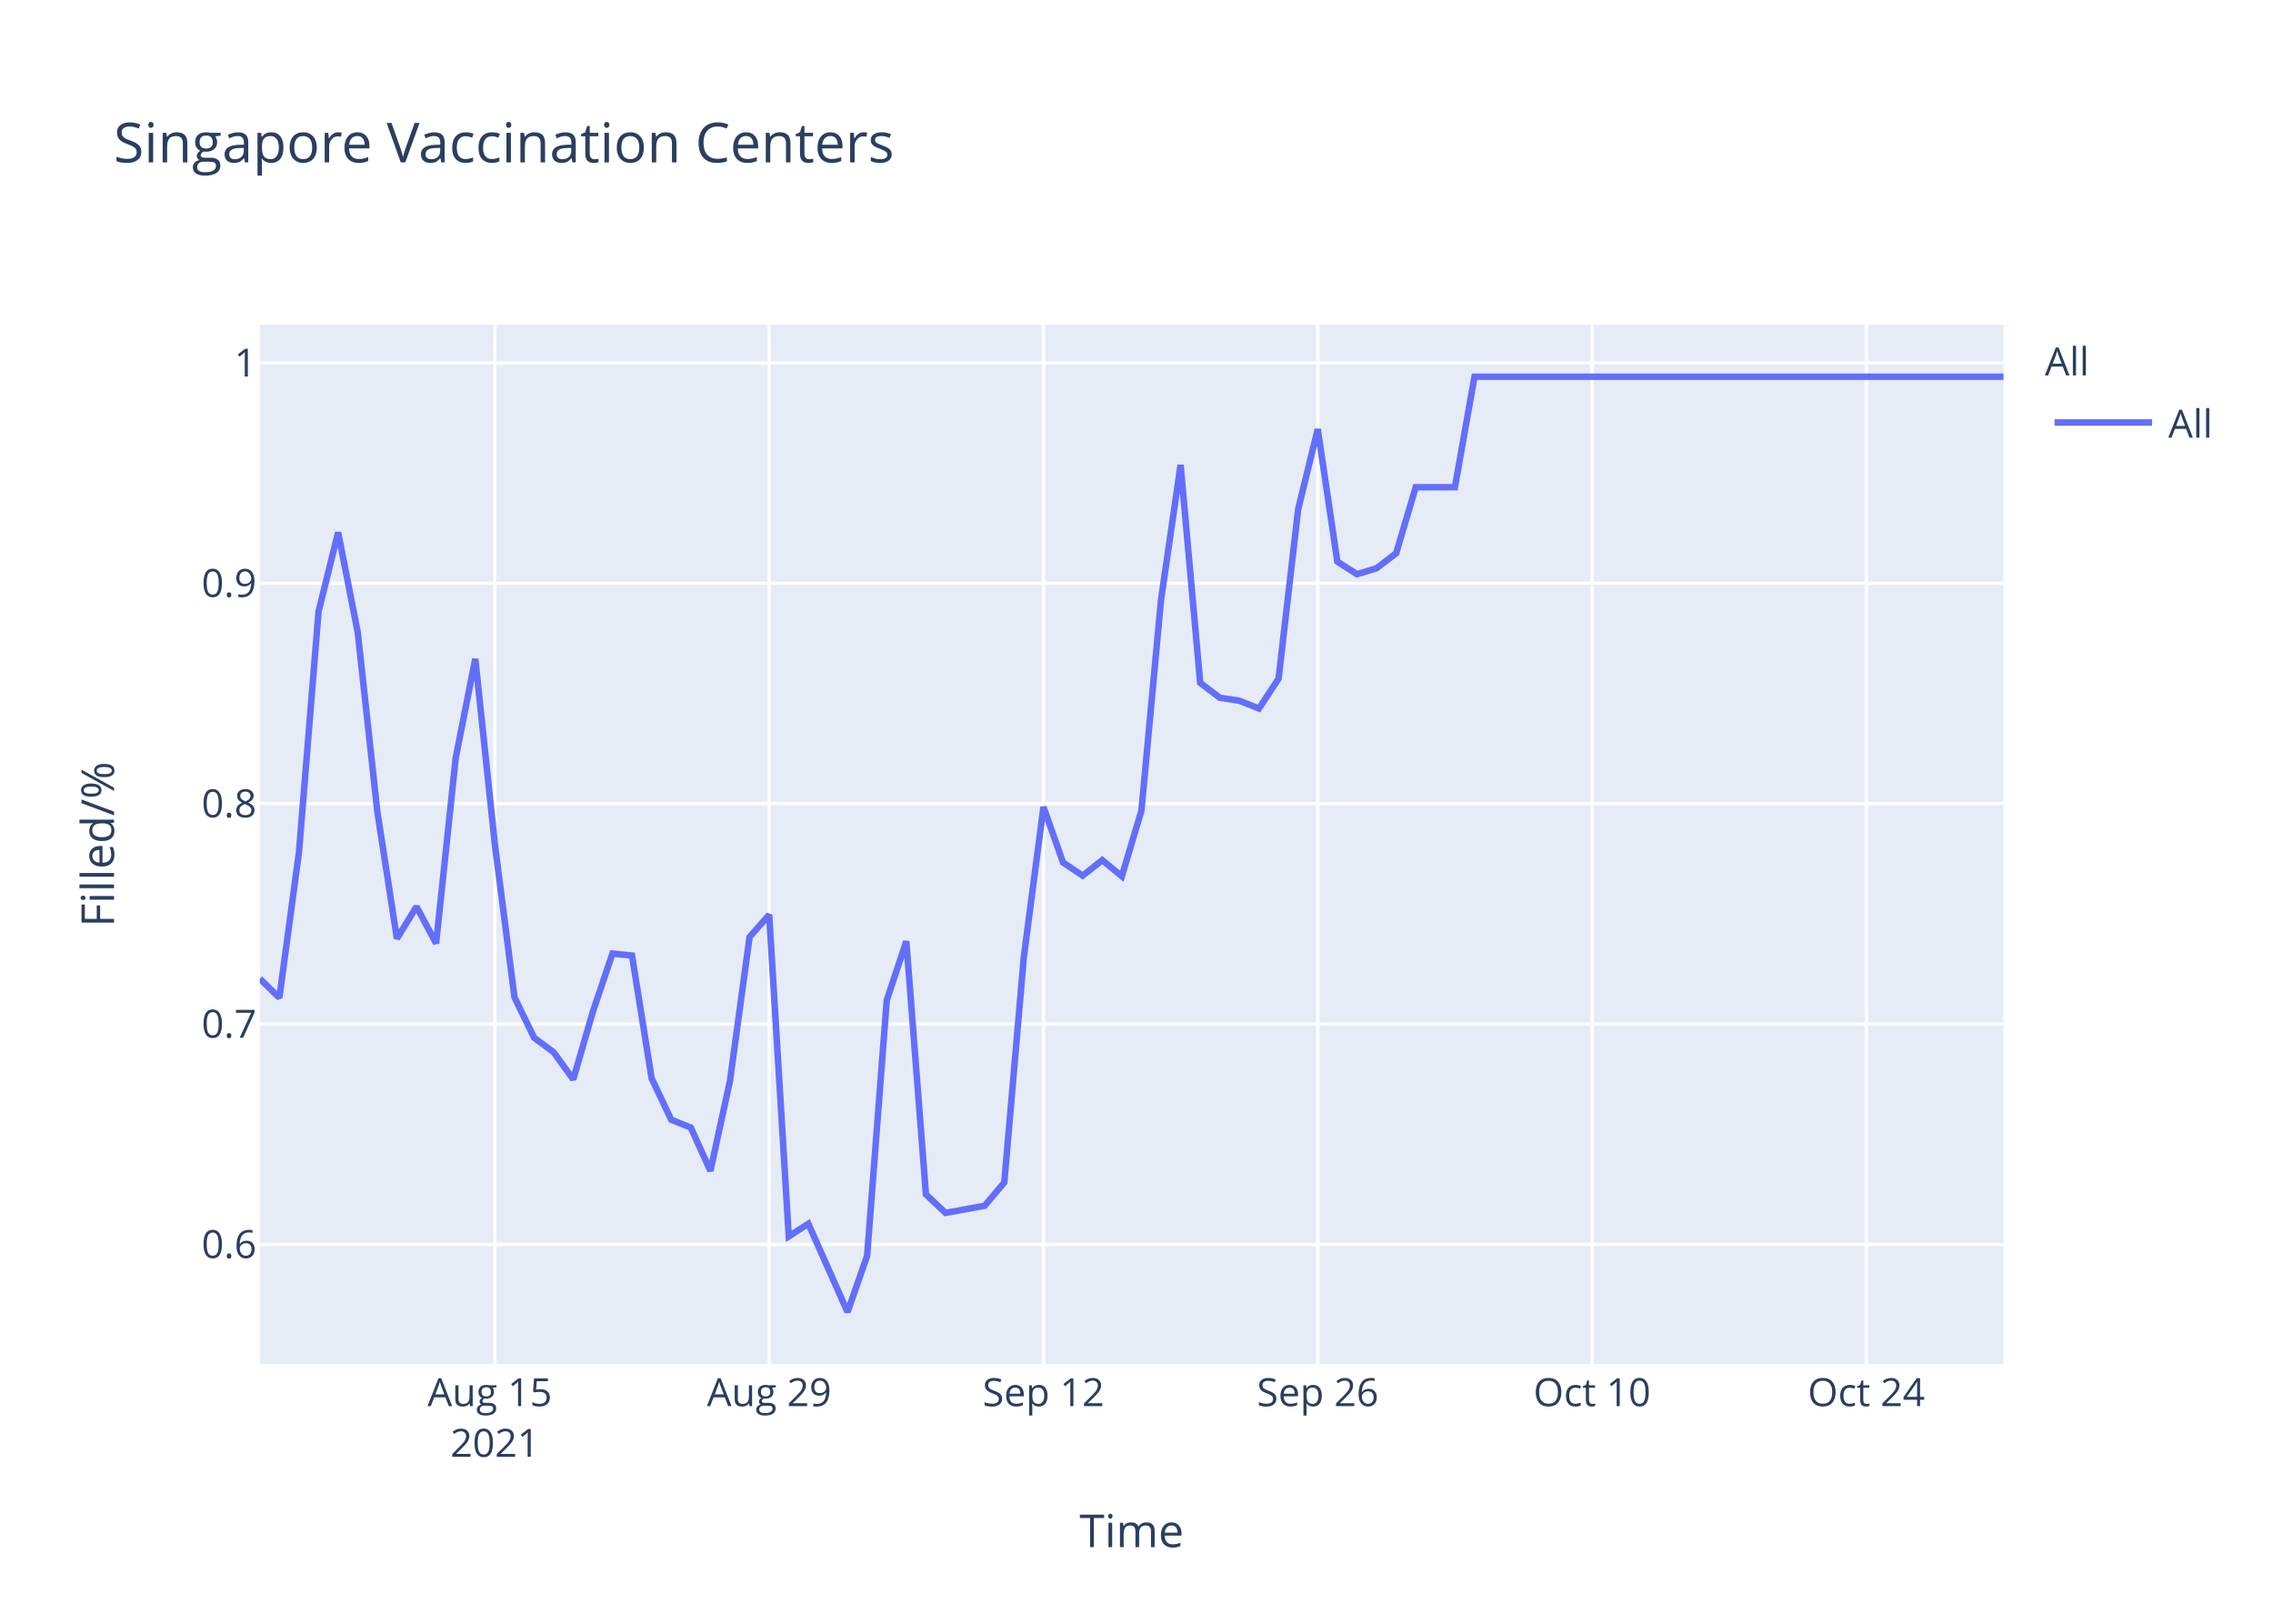
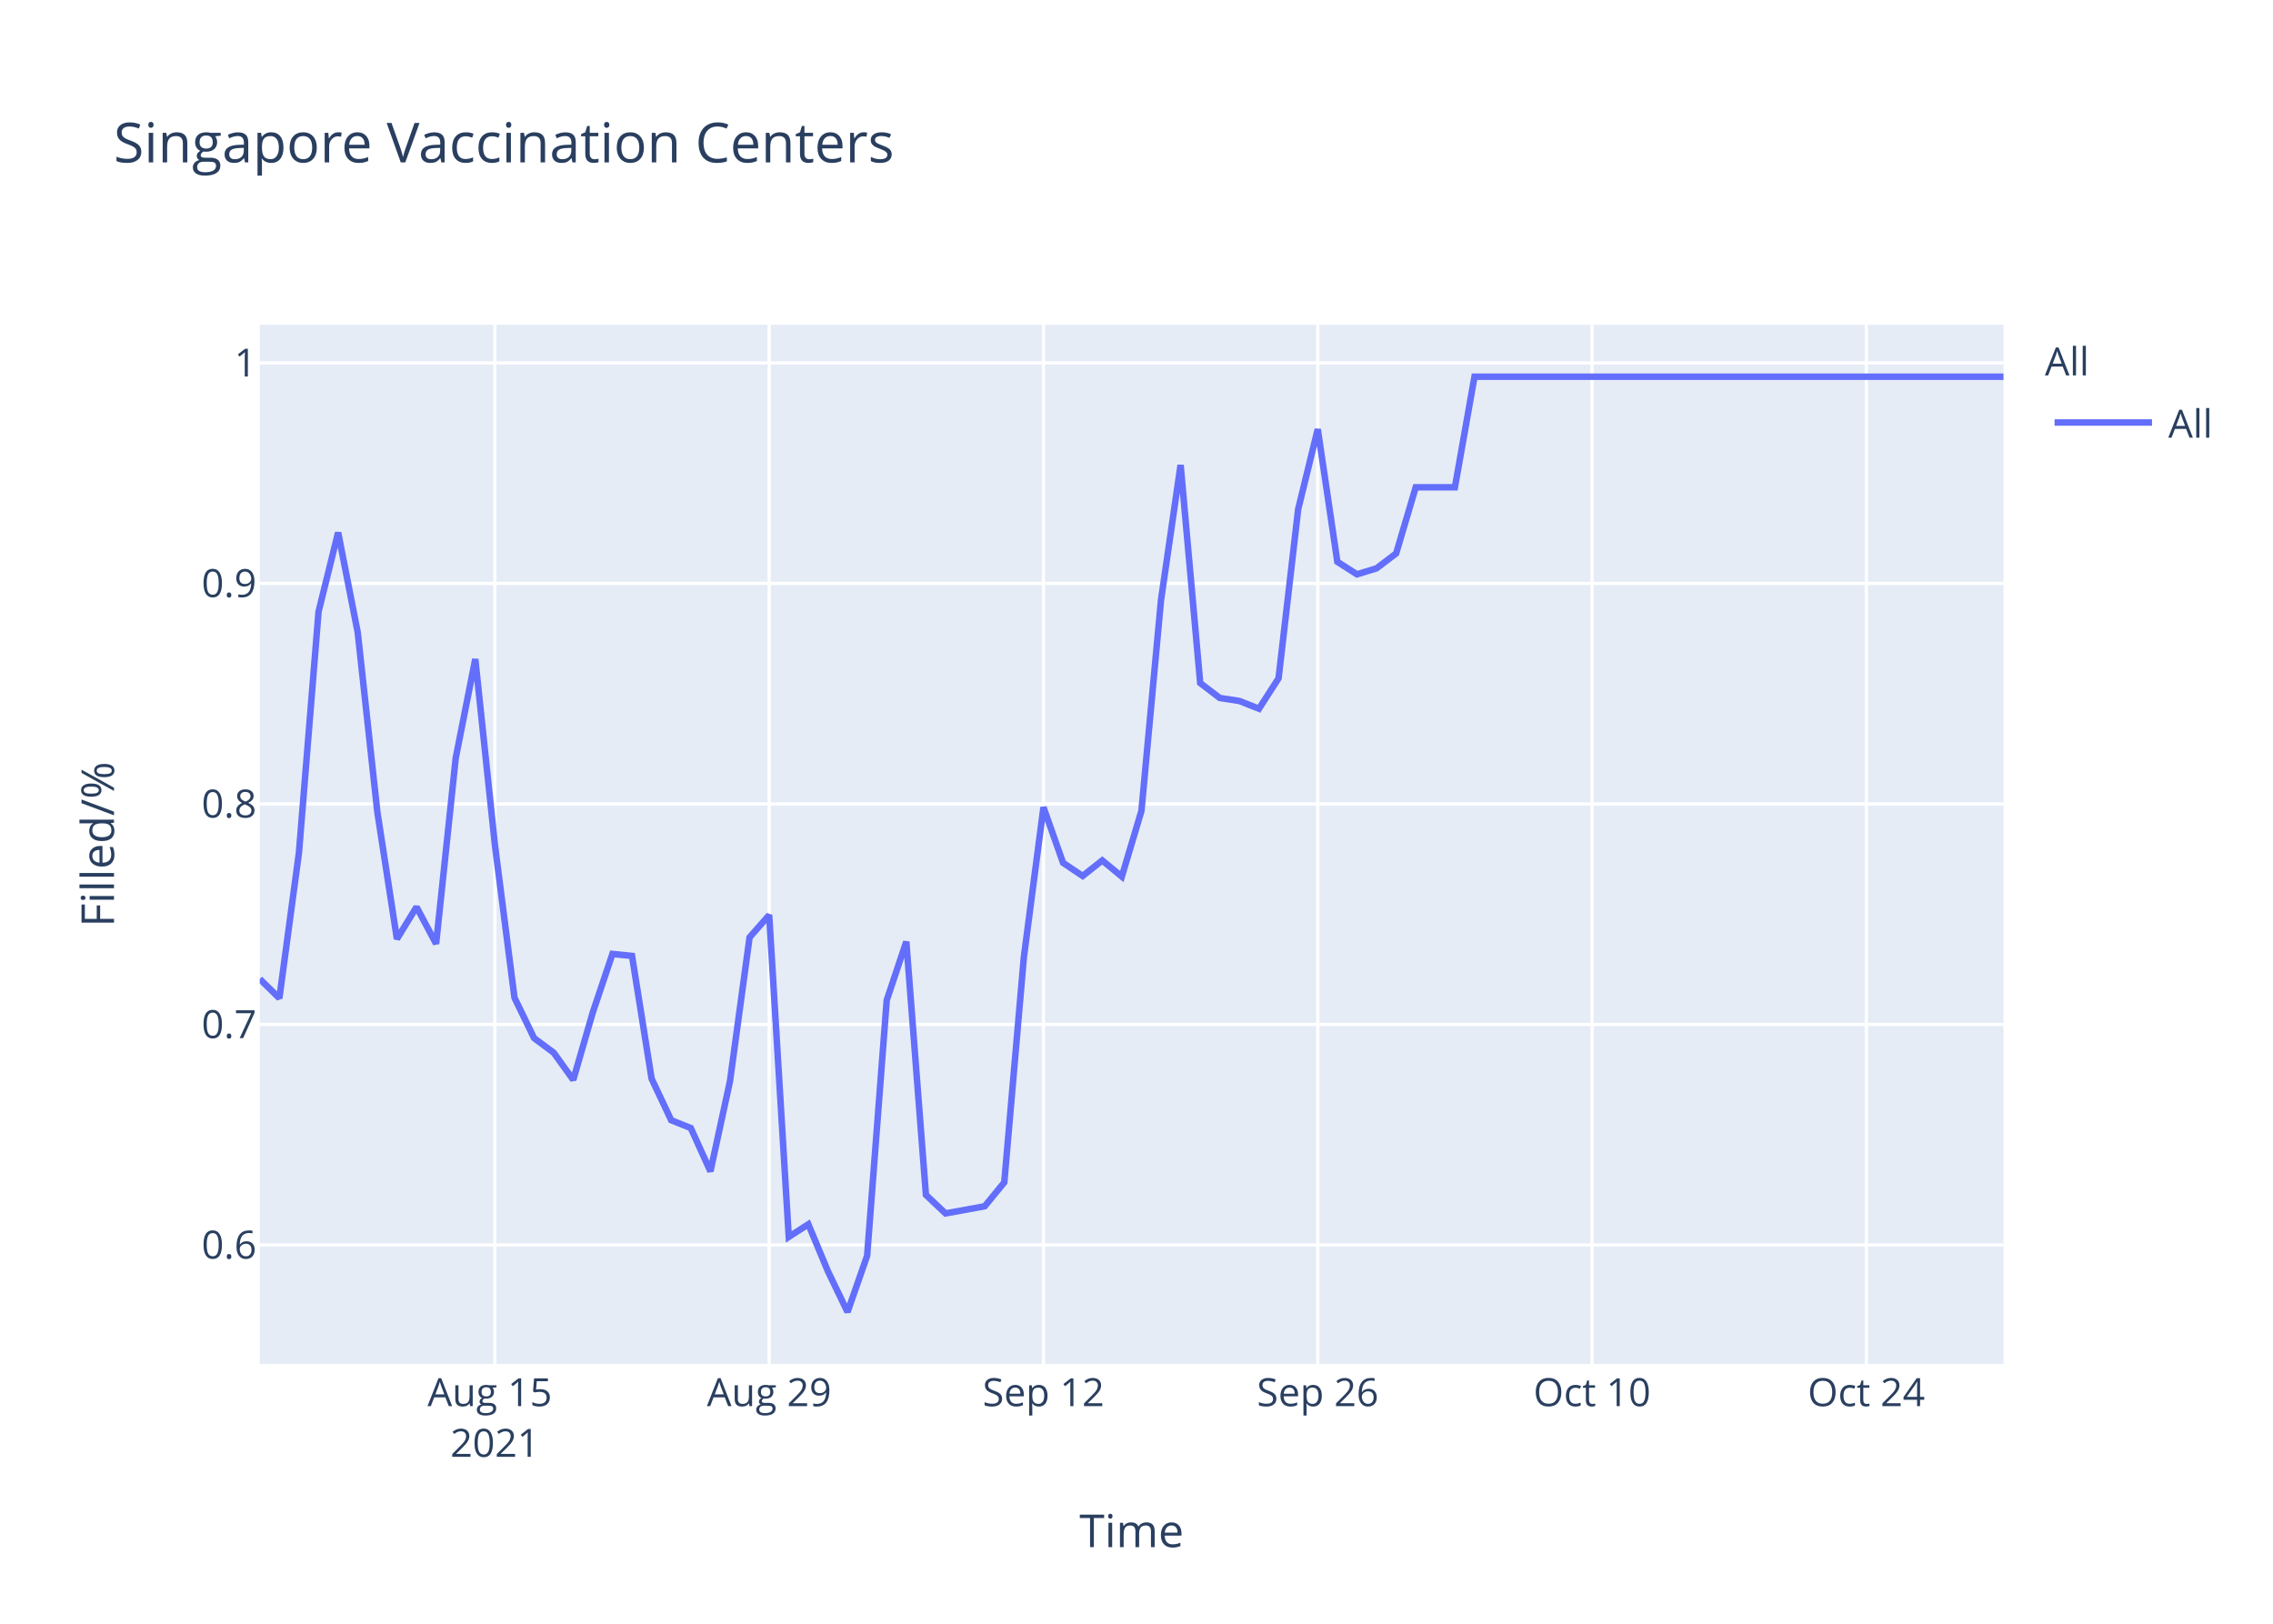
<svg xmlns="http://www.w3.org/2000/svg" class="main-svg" width="700" height="500" style="" viewBox="0 0 700 500">
  <rect x="0" y="0" width="700" height="500" style="fill: rgb(255, 255, 255); fill-opacity: 1;" />
-   <defs id="defs-bc894c">
+   <defs id="defs-5614c0">
    <g class="clips">
-       <clipPath id="clipbc894cxyplot" class="plotclip">
+       <clipPath id="clip5614c0xyplot" class="plotclip">
        <rect width="537" height="320" />
      </clipPath>
-       <clipPath class="axesclip" id="clipbc894cx">
+       <clipPath class="axesclip" id="clip5614c0x">
        <rect x="80" y="0" width="537" height="500" />
      </clipPath>
-       <clipPath class="axesclip" id="clipbc894cy">
+       <clipPath class="axesclip" id="clip5614c0y">
        <rect x="0" y="100" width="700" height="320" />
      </clipPath>
-       <clipPath class="axesclip" id="clipbc894cxy">
+       <clipPath class="axesclip" id="clip5614c0xy">
        <rect x="80" y="100" width="537" height="320" />
      </clipPath>
    </g>
    <g class="gradients" />
  </defs>
  <g class="bglayer">
    <rect class="bg" x="80" y="100" width="537" height="320" style="fill: rgb(229, 236, 246); fill-opacity: 1; stroke-width: 0;" />
  </g>
  <g class="layer-below">
    <g class="imagelayer" />
    <g class="shapelayer" />
  </g>
  <g class="cartesianlayer">
    <g class="subplot xy">
      <g class="layer-subplot">
        <g class="shapelayer" />
        <g class="imagelayer" />
      </g>
      <g class="gridlayer">
        <g class="x">
          <path class="xgrid crisp" transform="translate(152.4,0)" d="M0,100v320" style="stroke: rgb(255, 255, 255); stroke-opacity: 1; stroke-width: 1px;" />
          <path class="xgrid crisp" transform="translate(236.88,0)" d="M0,100v320" style="stroke: rgb(255, 255, 255); stroke-opacity: 1; stroke-width: 1px;" />
          <path class="xgrid crisp" transform="translate(321.35,0)" d="M0,100v320" style="stroke: rgb(255, 255, 255); stroke-opacity: 1; stroke-width: 1px;" />
          <path class="xgrid crisp" transform="translate(405.82,0)" d="M0,100v320" style="stroke: rgb(255, 255, 255); stroke-opacity: 1; stroke-width: 1px;" />
          <path class="xgrid crisp" transform="translate(490.29,0)" d="M0,100v320" style="stroke: rgb(255, 255, 255); stroke-opacity: 1; stroke-width: 1px;" />
          <path class="xgrid crisp" transform="translate(574.76,0)" d="M0,100v320" style="stroke: rgb(255, 255, 255); stroke-opacity: 1; stroke-width: 1px;" />
        </g>
        <g class="y">
-           <path class="ygrid crisp" transform="translate(0,383.19)" d="M80,0h537" style="stroke: rgb(255, 255, 255); stroke-opacity: 1; stroke-width: 1px;" />
-           <path class="ygrid crisp" transform="translate(0,315.33)" d="M80,0h537" style="stroke: rgb(255, 255, 255); stroke-opacity: 1; stroke-width: 1px;" />
-           <path class="ygrid crisp" transform="translate(0,247.47)" d="M80,0h537" style="stroke: rgb(255, 255, 255); stroke-opacity: 1; stroke-width: 1px;" />
-           <path class="ygrid crisp" transform="translate(0,179.61)" d="M80,0h537" style="stroke: rgb(255, 255, 255); stroke-opacity: 1; stroke-width: 1px;" />
-           <path class="ygrid crisp" transform="translate(0,111.75)" d="M80,0h537" style="stroke: rgb(255, 255, 255); stroke-opacity: 1; stroke-width: 1px;" />
+           <path class="ygrid crisp" transform="translate(0,383.36)" d="M80,0h537" style="stroke: rgb(255, 255, 255); stroke-opacity: 1; stroke-width: 1px;" />
+           <path class="ygrid crisp" transform="translate(0,315.46)" d="M80,0h537" style="stroke: rgb(255, 255, 255); stroke-opacity: 1; stroke-width: 1px;" />
+           <path class="ygrid crisp" transform="translate(0,247.55)" d="M80,0h537" style="stroke: rgb(255, 255, 255); stroke-opacity: 1; stroke-width: 1px;" />
+           <path class="ygrid crisp" transform="translate(0,179.65)" d="M80,0h537" style="stroke: rgb(255, 255, 255); stroke-opacity: 1; stroke-width: 1px;" />
+           <path class="ygrid crisp" transform="translate(0,111.74)" d="M80,0h537" style="stroke: rgb(255, 255, 255); stroke-opacity: 1; stroke-width: 1px;" />
        </g>
      </g>
      <g class="zerolinelayer" />
      <path class="xlines-below" />
      <path class="ylines-below" />
      <g class="overlines-below" />
      <g class="xaxislayer-below" />
      <g class="yaxislayer-below" />
      <g class="overaxes-below" />
-       <g class="plot" transform="translate(80,100)" clip-path="url('#clipbc894cxyplot')">
+       <g class="plot" transform="translate(80,100)" clip-path="url('#clip5614c0xyplot')">
        <g class="scatterlayer mlayer">
-           <g class="trace scatter trace9d6b61" style="stroke-miterlimit: 2; opacity: 1;">
+           <g class="trace scatter trace441f16" style="stroke-miterlimit: 2; opacity: 1;">
            <g class="fills" />
            <g class="errorbars" />
            <g class="lines">
-               <path class="js-line" d="M0,201.35L6.03,207.25L12.07,162.44L18.1,88.32L24.13,63.95L30.17,94.73L36.2,149.88L42.24,189.03L48.27,179.18L54.3,190.51L60.34,133.39L66.37,102.89L72.4,159.99L78.44,207.09L84.47,219.53L90.51,224.02L96.54,232.38L102.57,211.58L108.61,193.64L114.64,194.25L120.67,232.03L126.71,244.8L132.74,247.21L138.78,260.54L144.81,232.77L150.84,188.53L156.88,181.68L162.91,280.71L168.94,276.83L181.01,304L187.04,286.72L193.08,208.05L199.11,189.86L205.15,267.79L211.18,273.49L223.25,271.28L229.28,264.11L235.31,194.63L241.35,148.5L247.38,165.59L253.42,169.64L259.45,164.86L265.48,169.82L271.52,149.6L277.55,84.72L283.58,43.18L289.62,110.27L295.65,114.86L301.69,115.78L307.72,118.17L313.75,108.98L319.79,56.78L325.82,32.15L331.85,72.95L337.89,76.81L343.92,74.98L349.96,70.38L355.99,50.03L362.02,50.03L368.06,50.03L374.09,16L537,16" style="vector-effect: non-scaling-stroke; fill: none; stroke: rgb(99, 110, 250); stroke-opacity: 1; stroke-width: 2px; opacity: 1;" />
+               <path class="js-line" d="M0,201.46L6.03,207.38L12.07,162.53L18.1,88.37L24.13,63.98L30.17,94.78L36.2,149.97L42.24,189.14L48.27,179.29L54.3,190.62L60.34,133.46L66.37,102.95L72.4,160.08L78.44,207.22L84.47,219.66L90.51,224.15L96.54,232.52L102.57,211.7L108.61,193.75L114.64,194.36L120.67,232.17L126.71,244.95L132.74,247.36L138.78,260.69L144.81,232.91L150.84,188.64L156.88,181.78L162.91,280.88L168.94,276.99L174.98,291.49L181.01,304L187.04,286.71L193.08,207.99L199.11,189.97L205.15,267.95L211.18,273.65L217.21,272.55L223.25,271.45L229.28,264.09L235.31,194.75L241.35,148.58L247.38,165.69L253.42,169.74L259.45,164.95L265.48,169.92L271.52,149.69L277.55,84.76L283.58,43.19L289.62,110.33L295.65,114.93L301.69,115.85L307.72,118.24L313.75,108.86L319.79,56.81L325.82,32.16L331.85,72.99L337.89,76.85L343.92,75.01L349.96,70.42L355.99,50.05L362.02,50.05L368.06,50.05L374.09,16L537,16" style="vector-effect: non-scaling-stroke; fill: none; stroke: rgb(99, 110, 250); stroke-opacity: 1; stroke-width: 2px; opacity: 1;" />
            </g>
            <g class="points" />
            <g class="text" />
          </g>
        </g>
      </g>
      <g class="overplot" />
      <path class="xlines-above crisp" d="M0,0" style="fill: none;" />
      <path class="ylines-above crisp" d="M0,0" style="fill: none;" />
      <g class="overlines-above" />
      <g class="xaxislayer-above">
        <g class="xtick">
          <text text-anchor="middle" x="0" y="433" transform="translate(152.4,0)" style="font-family: 'Open Sans', verdana, arial, sans-serif; font-size: 12px; fill: rgb(42, 63, 95); fill-opacity: 1; white-space: pre;">
            <tspan class="line" dy="0em" x="0" y="433">Aug 15</tspan>
            <tspan class="line" dy="1.3em" x="0" y="433">2021</tspan>
          </text>
        </g>
        <g class="xtick">
          <text text-anchor="middle" x="0" y="433" transform="translate(236.88,0)" style="font-family: 'Open Sans', verdana, arial, sans-serif; font-size: 12px; fill: rgb(42, 63, 95); fill-opacity: 1; white-space: pre;">Aug 29</text>
        </g>
        <g class="xtick">
          <text text-anchor="middle" x="0" y="433" transform="translate(321.35,0)" style="font-family: 'Open Sans', verdana, arial, sans-serif; font-size: 12px; fill: rgb(42, 63, 95); fill-opacity: 1; white-space: pre;">Sep 12</text>
        </g>
        <g class="xtick">
          <text text-anchor="middle" x="0" y="433" transform="translate(405.82,0)" style="font-family: 'Open Sans', verdana, arial, sans-serif; font-size: 12px; fill: rgb(42, 63, 95); fill-opacity: 1; white-space: pre;">Sep 26</text>
        </g>
        <g class="xtick">
          <text text-anchor="middle" x="0" y="433" transform="translate(490.29,0)" style="font-family: 'Open Sans', verdana, arial, sans-serif; font-size: 12px; fill: rgb(42, 63, 95); fill-opacity: 1; white-space: pre;">Oct 10</text>
        </g>
        <g class="xtick">
          <text text-anchor="middle" x="0" y="433" transform="translate(574.76,0)" style="font-family: 'Open Sans', verdana, arial, sans-serif; font-size: 12px; fill: rgb(42, 63, 95); fill-opacity: 1; white-space: pre;">Oct 24</text>
        </g>
      </g>
      <g class="yaxislayer-above">
        <g class="ytick">
-           <text text-anchor="end" x="79" y="4.2" transform="translate(0,383.19)" style="font-family: 'Open Sans', verdana, arial, sans-serif; font-size: 12px; fill: rgb(42, 63, 95); fill-opacity: 1; white-space: pre;">0.6</text>
+           <text text-anchor="end" x="79" y="4.2" transform="translate(0,383.36)" style="font-family: 'Open Sans', verdana, arial, sans-serif; font-size: 12px; fill: rgb(42, 63, 95); fill-opacity: 1; white-space: pre;">0.6</text>
        </g>
        <g class="ytick">
-           <text text-anchor="end" x="79" y="4.2" transform="translate(0,315.33)" style="font-family: 'Open Sans', verdana, arial, sans-serif; font-size: 12px; fill: rgb(42, 63, 95); fill-opacity: 1; white-space: pre;">0.7</text>
+           <text text-anchor="end" x="79" y="4.2" transform="translate(0,315.46)" style="font-family: 'Open Sans', verdana, arial, sans-serif; font-size: 12px; fill: rgb(42, 63, 95); fill-opacity: 1; white-space: pre;">0.7</text>
        </g>
        <g class="ytick">
-           <text text-anchor="end" x="79" y="4.2" transform="translate(0,247.47)" style="font-family: 'Open Sans', verdana, arial, sans-serif; font-size: 12px; fill: rgb(42, 63, 95); fill-opacity: 1; white-space: pre;">0.8</text>
+           <text text-anchor="end" x="79" y="4.2" transform="translate(0,247.55)" style="font-family: 'Open Sans', verdana, arial, sans-serif; font-size: 12px; fill: rgb(42, 63, 95); fill-opacity: 1; white-space: pre;">0.8</text>
        </g>
        <g class="ytick">
-           <text text-anchor="end" x="79" y="4.2" transform="translate(0,179.61)" style="font-family: 'Open Sans', verdana, arial, sans-serif; font-size: 12px; fill: rgb(42, 63, 95); fill-opacity: 1; white-space: pre;">0.9</text>
+           <text text-anchor="end" x="79" y="4.2" transform="translate(0,179.65)" style="font-family: 'Open Sans', verdana, arial, sans-serif; font-size: 12px; fill: rgb(42, 63, 95); fill-opacity: 1; white-space: pre;">0.9</text>
        </g>
        <g class="ytick">
-           <text text-anchor="end" x="79" y="4.2" transform="translate(0,111.75)" style="font-family: 'Open Sans', verdana, arial, sans-serif; font-size: 12px; fill: rgb(42, 63, 95); fill-opacity: 1; white-space: pre;">1</text>
+           <text text-anchor="end" x="79" y="4.2" transform="translate(0,111.74)" style="font-family: 'Open Sans', verdana, arial, sans-serif; font-size: 12px; fill: rgb(42, 63, 95); fill-opacity: 1; white-space: pre;">1</text>
        </g>
      </g>
      <g class="overaxes-above" />
    </g>
  </g>
  <g class="polarlayer" />
  <g class="ternarylayer" />
  <g class="geolayer" />
  <g class="funnelarealayer" />
  <g class="pielayer" />
  <g class="treemaplayer" />
  <g class="sunburstlayer" />
  <g class="glimages" />
-   <defs id="topdefs-bc894c">
+   <defs id="topdefs-5614c0">
    <g class="clips" />
-     <clipPath id="legendbc894c">
+     <clipPath id="legend5614c0">
      <rect width="60" height="45" x="0" y="0" />
    </clipPath>
  </defs>
  <g class="layer-above">
    <g class="imagelayer" />
    <g class="shapelayer" />
  </g>
  <g class="infolayer">
    <g class="legend" pointer-events="all" transform="translate(627.74,100)">
      <rect class="bg" shape-rendering="crispEdges" width="60" height="45" x="0" y="0" style="stroke: rgb(68, 68, 68); stroke-opacity: 1; fill: rgb(255, 255, 255); fill-opacity: 1; stroke-width: 0px;" />
-       <g class="scrollbox" transform="" clip-path="url('#legendbc894c')">
+       <g class="scrollbox" transform="" clip-path="url('#legend5614c0')">
        <text class="legendtitletext" text-anchor="start" x="2" y="15.6" style="font-family: 'Open Sans', verdana, arial, sans-serif; font-size: 12px; fill: rgb(42, 63, 95); fill-opacity: 1; white-space: pre;">All</text>
        <g class="groups" transform="">
          <g class="traces" transform="translate(0,30.1)" style="opacity: 1;">
            <text class="legendtext" text-anchor="start" x="40" y="4.68" style="font-family: 'Open Sans', verdana, arial, sans-serif; font-size: 12px; fill: rgb(42, 63, 95); fill-opacity: 1; white-space: pre;">All</text>
            <g class="layers" style="opacity: 1;">
              <g class="legendfill" />
              <g class="legendlines">
                <path class="js-line" d="M5,0h30" style="fill: none; stroke: rgb(99, 110, 250); stroke-opacity: 1; stroke-width: 2px;" />
              </g>
              <g class="legendsymbols">
                <g class="legendpoints" />
              </g>
            </g>
            <rect class="legendtoggle" x="0" y="-9.5" width="54.891" height="19" style="fill: rgb(0, 0, 0); fill-opacity: 0;" />
          </g>
        </g>
      </g>
      <rect class="scrollbar" rx="20" ry="3" width="0" height="0" x="0" y="0" style="fill: rgb(128, 139, 164); fill-opacity: 1;" />
    </g>
    <g class="g-gtitle">
      <text class="gtitle" x="35" y="50" text-anchor="start" dy="0em" style="font-family: 'Open Sans', verdana, arial, sans-serif; font-size: 17px; fill: rgb(42, 63, 95); opacity: 1; font-weight: normal; white-space: pre;">Singapore Vaccination Centers</text>
    </g>
    <g class="g-xtitle">
      <text class="xtitle" x="348.5" y="476.409" text-anchor="middle" style="font-family: 'Open Sans', verdana, arial, sans-serif; font-size: 14px; fill: rgb(42, 63, 95); opacity: 1; font-weight: normal; white-space: pre;">Time</text>
    </g>
    <g class="g-ytitle">
      <text class="ytitle" transform="rotate(-90,35.10625,260)" x="35.106" y="260" text-anchor="middle" style="font-family: 'Open Sans', verdana, arial, sans-serif; font-size: 14px; fill: rgb(42, 63, 95); opacity: 1; font-weight: normal; white-space: pre;">Filled/%</text>
    </g>
  </g>
</svg>
